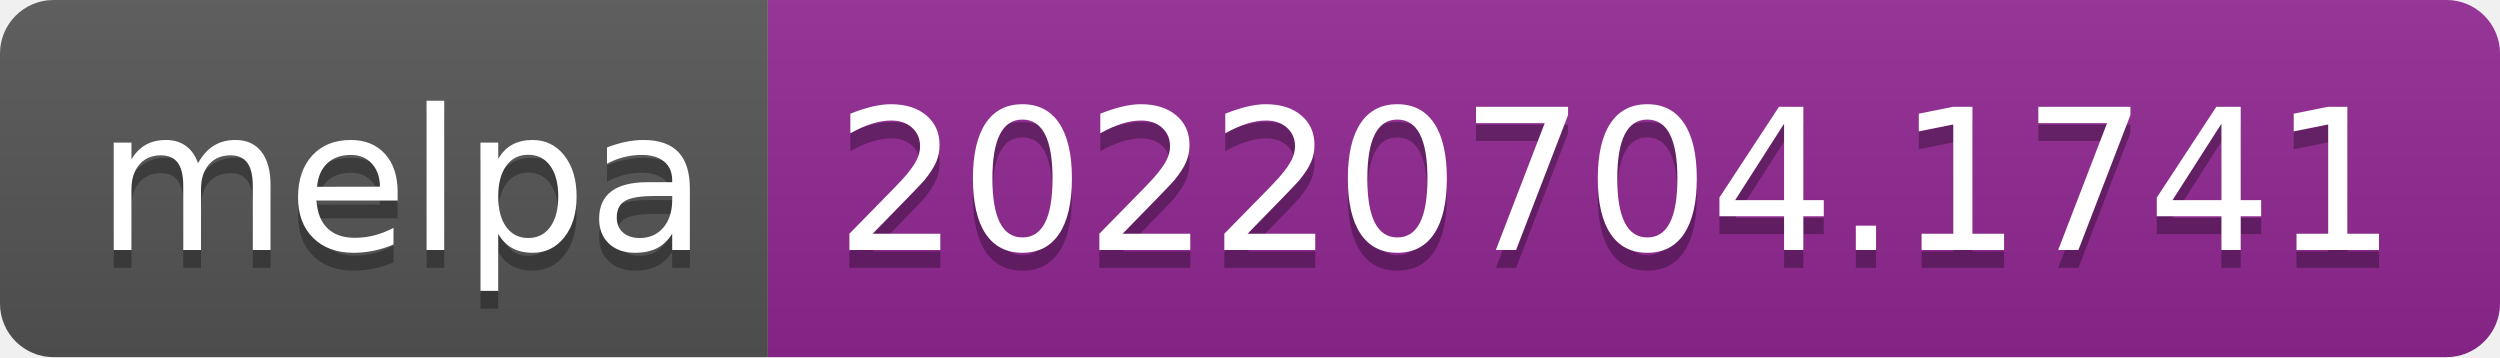
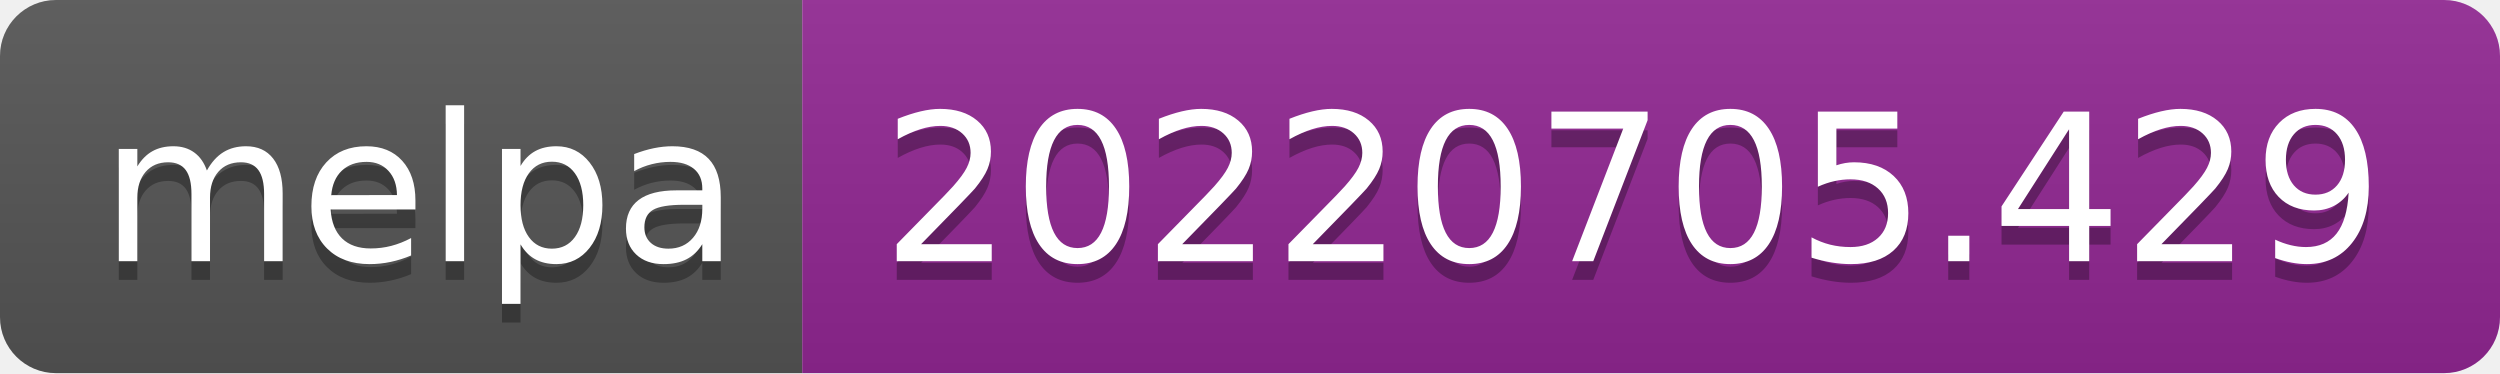
- <svg xmlns="http://www.w3.org/2000/svg" width="140" height="20" role="img" aria-label="melpa: 20220704.1741">
+ <svg xmlns="http://www.w3.org/2000/svg" width="134" height="20" role="img" aria-label="melpa: 20220705.429">
  <linearGradient id="s" x2="0" y2="100%">
    <stop offset="0" stop-color="#bbb" stop-opacity=".1" />
    <stop offset="1" stop-opacity=".1" />
  </linearGradient>
  <clipPath id="r">
-     <rect width="140" height="20" rx="3" fill="#fff" />
+     <rect width="134" height="20" rx="3" fill="#fff" />
  </clipPath>
  <g clip-path="url(#r)">
    <rect width="43" height="20" fill="#555" />
-     <rect x="43" width="97" height="20" fill="#922793" />
-     <rect width="140" height="20" fill="url(#s)" />
+     <rect x="43" width="91" height="20" fill="#922793" />
+     <rect width="134" height="20" fill="url(#s)" />
  </g>
  <g fill="#fff" text-anchor="middle" font-family="Verdana,Geneva,DejaVu Sans,sans-serif" text-rendering="geometricPrecision" font-size="110">
    <text aria-hidden="true" x="225" y="150" fill="#010101" fill-opacity=".3" transform="scale(.1)" textLength="330">melpa</text>
    <text x="225" y="140" transform="scale(.1)" fill="#fff" textLength="330">melpa</text>
-     <text aria-hidden="true" x="905" y="150" fill="#010101" fill-opacity=".3" transform="scale(.1)" textLength="870">20220704.1741</text>
-     <text x="905" y="140" transform="scale(.1)" fill="#fff" textLength="870">20220704.1741</text>
+     <text aria-hidden="true" x="875" y="150" fill="#010101" fill-opacity=".3" transform="scale(.1)" textLength="810">20220705.429</text>
+     <text x="875" y="140" transform="scale(.1)" fill="#fff" textLength="810">20220705.429</text>
  </g>
</svg>
